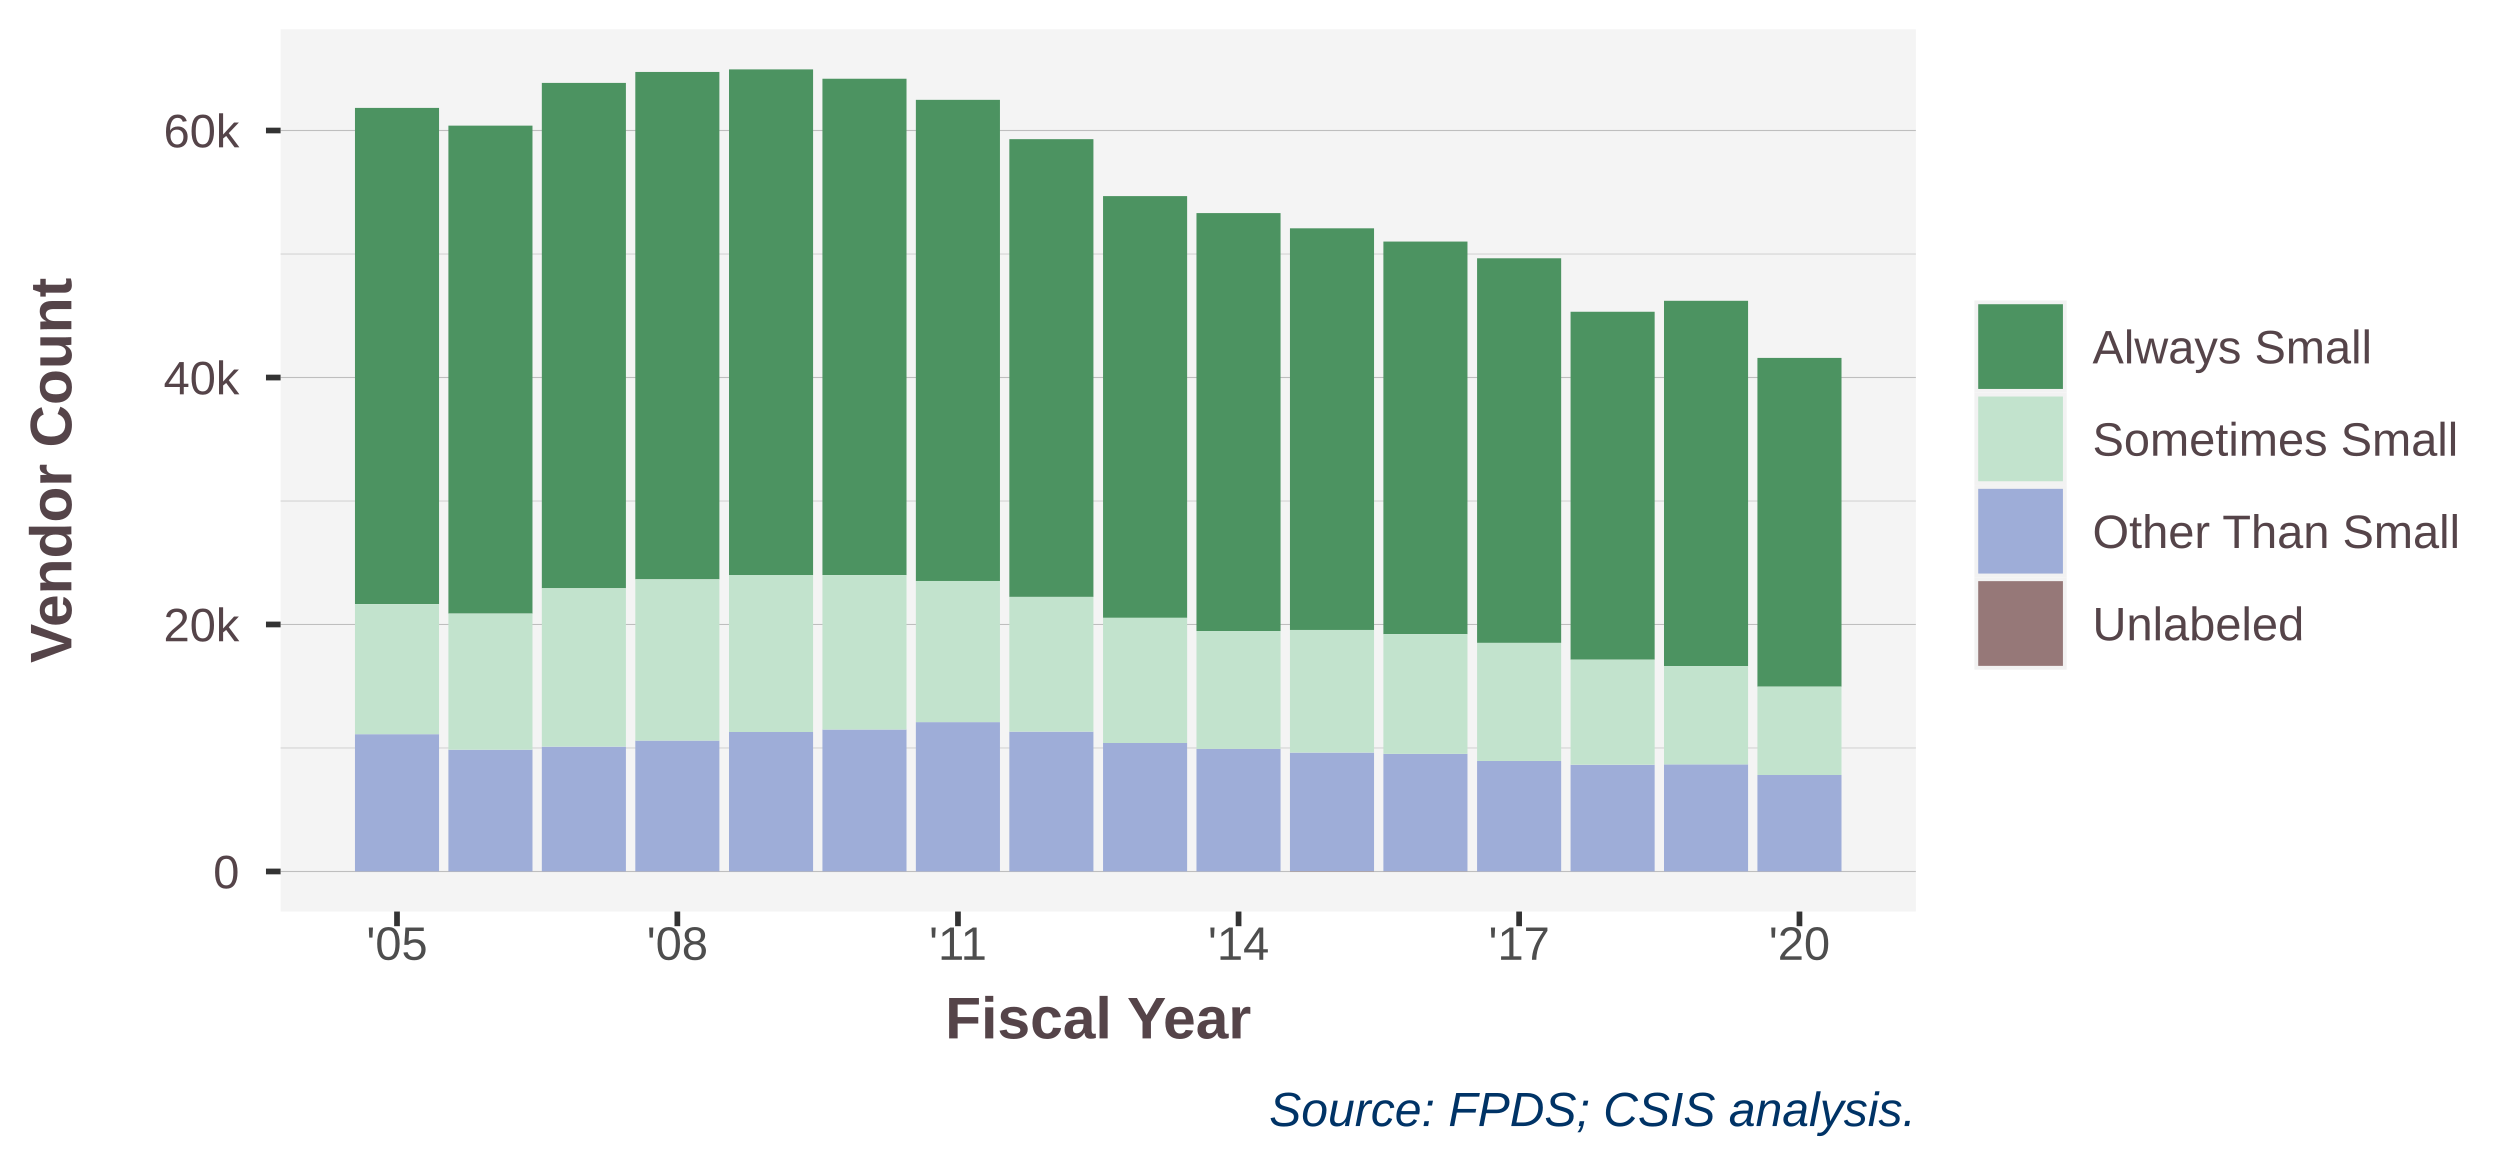
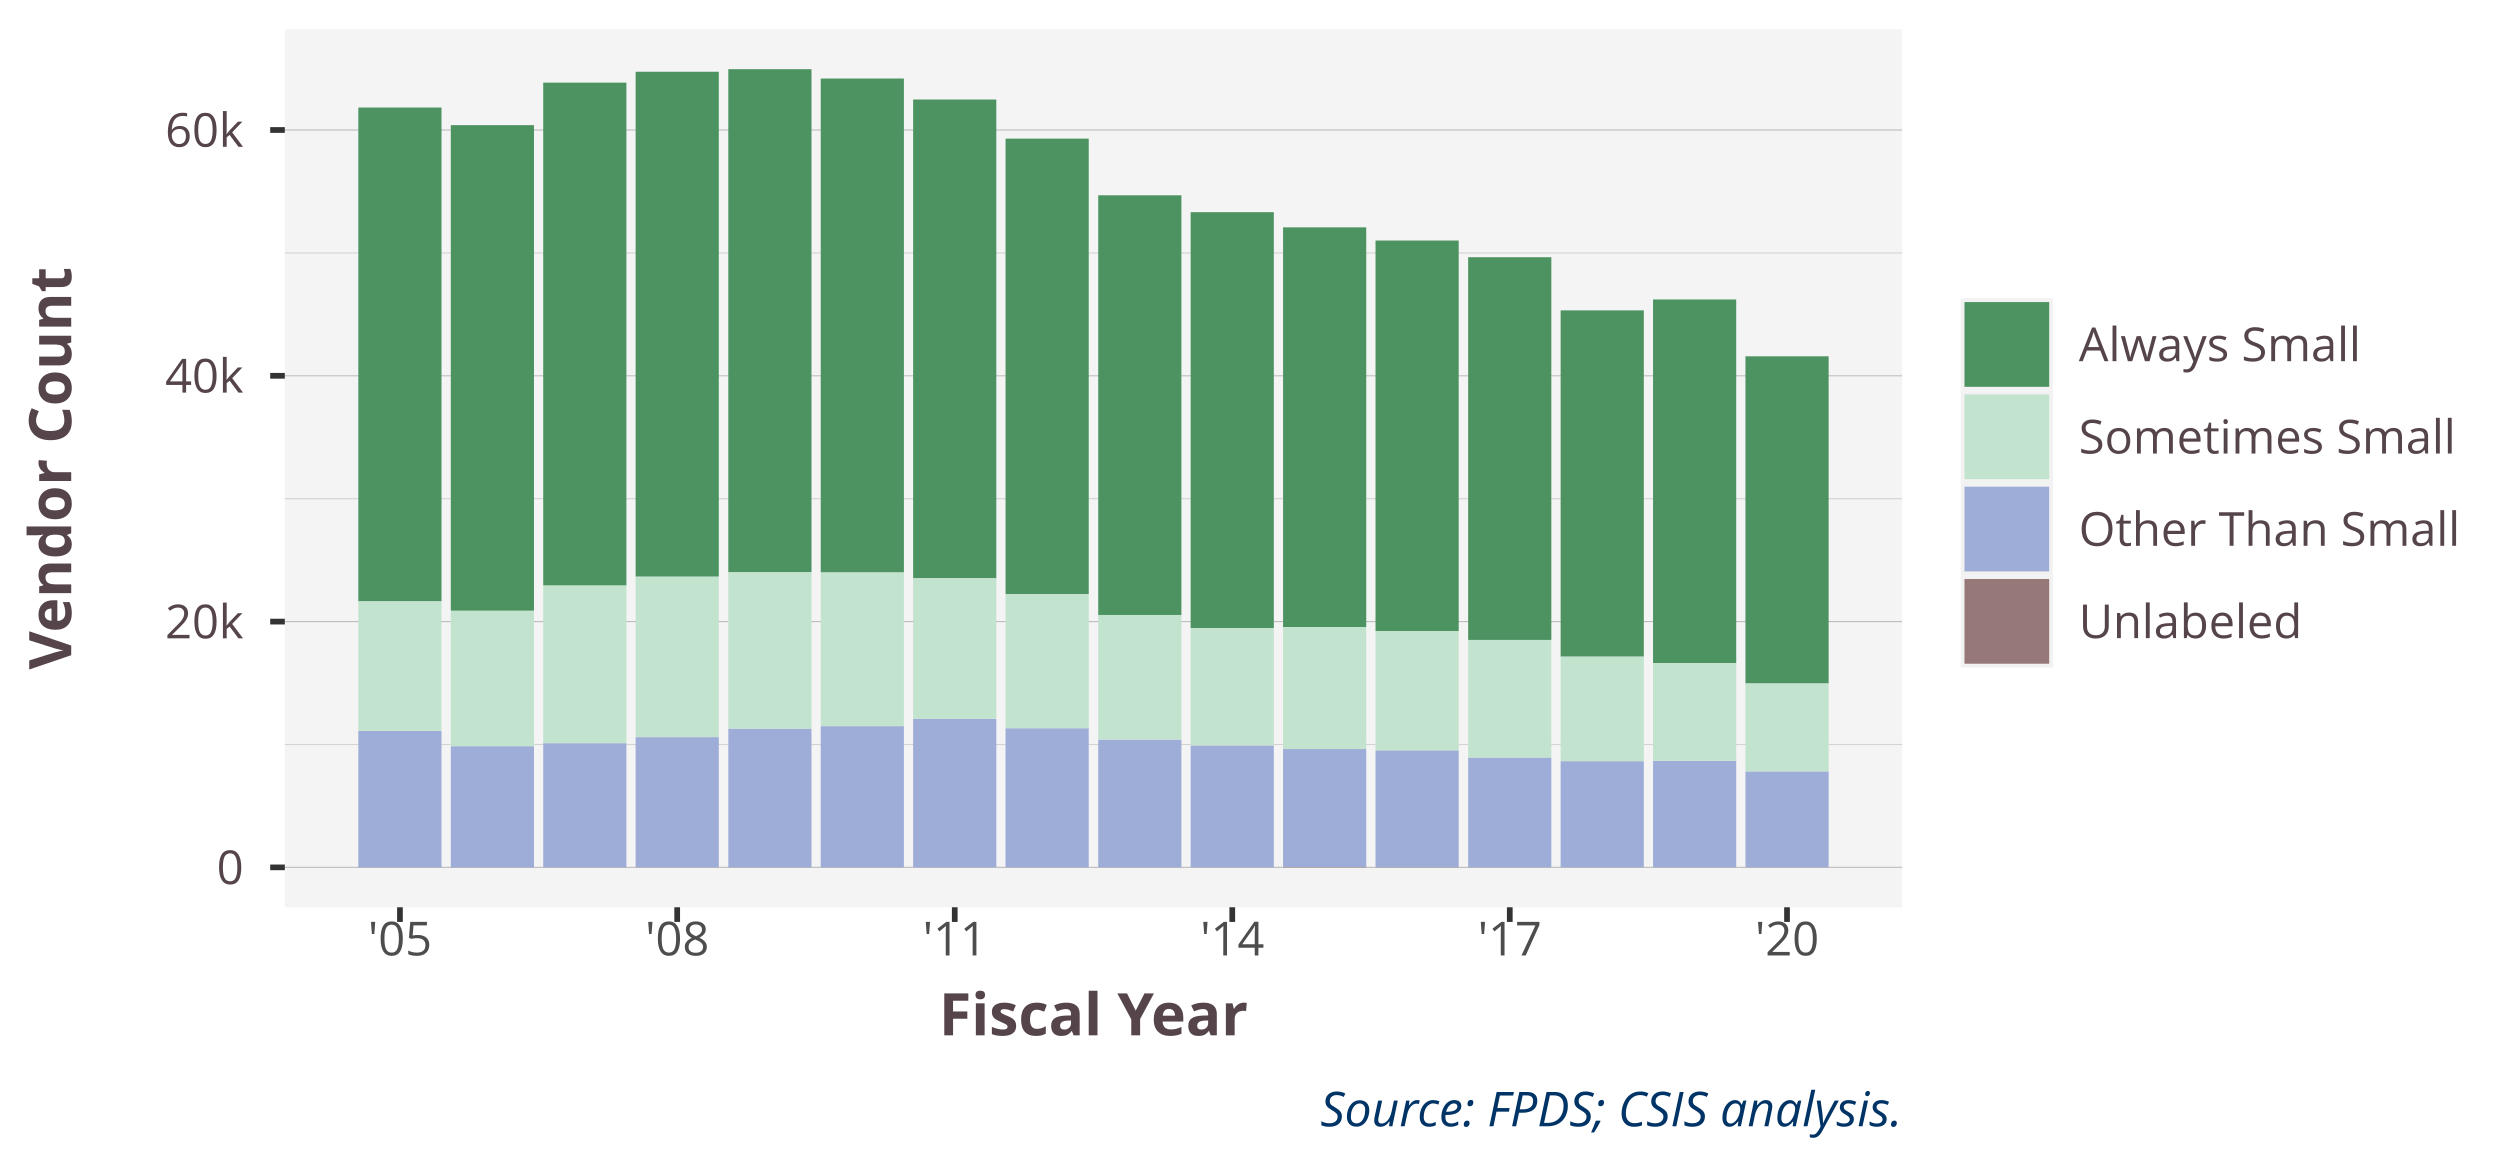
<svg xmlns="http://www.w3.org/2000/svg" class="svglite" width="468.00pt" height="216.00pt" viewBox="0 0 468.00 216.00">
  <defs>
    <style type="text/css">
    .svglite line, .svglite polyline, .svglite polygon, .svglite path, .svglite rect, .svglite circle {
      fill: none;
      stroke: #000000;
      stroke-linecap: round;
      stroke-linejoin: round;
      stroke-miterlimit: 10.00;
    }
    .svglite text {
      white-space: pre;
    }
  </style>
  </defs>
  <rect width="100%" height="100%" style="stroke: none; fill: #FFFFFF;" />
  <defs>
    <clipPath id="cpMC4wMHw0NjguMDB8MC4wMHwyMTYuMDA=">
      <rect x="0.00" y="0.00" width="468.00" height="216.00" />
    </clipPath>
  </defs>
  <g clip-path="url(#cpMC4wMHw0NjguMDB8MC4wMHwyMTYuMDA=)">
    <rect x="0.00" y="0.00" width="468.00" height="216.00" style="stroke-width: 1.07; stroke: #FFFFFF; fill: #FFFFFF;" />
  </g>
  <defs>
-     <clipPath id="cpNTIuNTN8MzU4LjY1fDUuNDh8MTcwLjY0">
-       <rect x="52.53" y="5.48" width="306.12" height="165.16" />
+     <clipPath id="cpNTMuMzJ8MzU2LjA4fDUuNDh8MTY5Ljg0">
+       <rect x="53.32" y="5.48" width="302.76" height="164.37" />
    </clipPath>
  </defs>
-   <g clip-path="url(#cpNTIuNTN8MzU4LjY1fDUuNDh8MTcwLjY0)">
-     <rect x="52.53" y="5.48" width="306.12" height="165.16" style="stroke-width: 1.07; stroke: none; fill: #F4F4F4;" />
-     <polyline points="52.53,140.02 358.65,140.02 " style="stroke-width: 0.21; stroke: #D3D3D3; stroke-linecap: butt;" />
-     <polyline points="52.53,93.79 358.65,93.79 " style="stroke-width: 0.21; stroke: #D3D3D3; stroke-linecap: butt;" />
-     <polyline points="52.53,47.55 358.65,47.55 " style="stroke-width: 0.21; stroke: #D3D3D3; stroke-linecap: butt;" />
-     <polyline points="52.53,163.14 358.65,163.14 " style="stroke-width: 0.21; stroke: #BEBEBE; stroke-linecap: butt;" />
-     <polyline points="52.53,116.90 358.65,116.90 " style="stroke-width: 0.21; stroke: #BEBEBE; stroke-linecap: butt;" />
-     <polyline points="52.53,70.67 358.65,70.67 " style="stroke-width: 0.21; stroke: #BEBEBE; stroke-linecap: butt;" />
-     <polyline points="52.53,24.43 358.65,24.43 " style="stroke-width: 0.21; stroke: #BEBEBE; stroke-linecap: butt;" />
-     <rect x="66.45" y="20.20" width="15.74" height="92.90" style="stroke-width: 1.07; stroke: none; stroke-linecap: square; stroke-linejoin: miter; fill: #4C9361;" />
-     <rect x="83.94" y="23.52" width="15.74" height="91.35" style="stroke-width: 1.07; stroke: none; stroke-linecap: square; stroke-linejoin: miter; fill: #4C9361;" />
-     <rect x="101.43" y="15.52" width="15.74" height="94.61" style="stroke-width: 1.07; stroke: none; stroke-linecap: square; stroke-linejoin: miter; fill: #4C9361;" />
-     <rect x="118.93" y="13.47" width="15.74" height="94.99" style="stroke-width: 1.07; stroke: none; stroke-linecap: square; stroke-linejoin: miter; fill: #4C9361;" />
-     <rect x="136.47" y="12.99" width="15.74" height="94.65" style="stroke-width: 1.07; stroke: none; stroke-linecap: square; stroke-linejoin: miter; fill: #4C9361;" />
-     <rect x="153.96" y="14.74" width="15.74" height="92.92" style="stroke-width: 1.07; stroke: none; stroke-linecap: square; stroke-linejoin: miter; fill: #4C9361;" />
-     <rect x="171.45" y="18.69" width="15.74" height="90.07" style="stroke-width: 1.07; stroke: none; stroke-linecap: square; stroke-linejoin: miter; fill: #4C9361;" />
-     <rect x="188.95" y="26.05" width="15.74" height="85.69" style="stroke-width: 1.07; stroke: none; stroke-linecap: square; stroke-linejoin: miter; fill: #4C9361;" />
-     <rect x="206.49" y="36.71" width="15.74" height="78.95" style="stroke-width: 1.07; stroke: none; stroke-linecap: square; stroke-linejoin: miter; fill: #4C9361;" />
-     <rect x="223.98" y="39.89" width="15.74" height="78.25" style="stroke-width: 1.07; stroke: none; stroke-linecap: square; stroke-linejoin: miter; fill: #4C9361;" />
-     <rect x="241.48" y="42.74" width="15.74" height="75.19" style="stroke-width: 1.07; stroke: none; stroke-linecap: square; stroke-linejoin: miter; fill: #4C9361;" />
-     <rect x="258.97" y="45.22" width="15.74" height="73.50" style="stroke-width: 1.07; stroke: none; stroke-linecap: square; stroke-linejoin: miter; fill: #4C9361;" />
-     <rect x="276.51" y="48.35" width="15.74" height="72.00" style="stroke-width: 1.07; stroke: none; stroke-linecap: square; stroke-linejoin: miter; fill: #4C9361;" />
-     <rect x="294.01" y="58.36" width="15.74" height="65.14" style="stroke-width: 1.07; stroke: none; stroke-linecap: square; stroke-linejoin: miter; fill: #4C9361;" />
-     <rect x="311.50" y="56.31" width="15.74" height="68.40" style="stroke-width: 1.07; stroke: none; stroke-linecap: square; stroke-linejoin: miter; fill: #4C9361;" />
-     <rect x="328.99" y="67.00" width="15.74" height="61.55" style="stroke-width: 1.07; stroke: none; stroke-linecap: square; stroke-linejoin: miter; fill: #4C9361;" />
-     <rect x="66.45" y="137.44" width="15.74" height="25.68" style="stroke-width: 1.07; stroke: none; stroke-linecap: square; stroke-linejoin: miter; fill: #9EADD8;" />
-     <rect x="83.94" y="140.34" width="15.74" height="22.79" style="stroke-width: 1.07; stroke: none; stroke-linecap: square; stroke-linejoin: miter; fill: #9EADD8;" />
-     <rect x="101.43" y="139.77" width="15.74" height="23.36" style="stroke-width: 1.07; stroke: none; stroke-linecap: square; stroke-linejoin: miter; fill: #9EADD8;" />
-     <rect x="118.93" y="138.63" width="15.74" height="24.49" style="stroke-width: 1.07; stroke: none; stroke-linecap: square; stroke-linejoin: miter; fill: #9EADD8;" />
-     <rect x="136.47" y="137.03" width="15.74" height="26.10" style="stroke-width: 1.07; stroke: none; stroke-linecap: square; stroke-linejoin: miter; fill: #9EADD8;" />
-     <rect x="153.96" y="136.56" width="15.74" height="26.56" style="stroke-width: 1.07; stroke: none; stroke-linecap: square; stroke-linejoin: miter; fill: #9EADD8;" />
-     <rect x="171.45" y="135.18" width="15.74" height="27.95" style="stroke-width: 1.07; stroke: none; stroke-linecap: square; stroke-linejoin: miter; fill: #9EADD8;" />
-     <rect x="188.95" y="136.96" width="15.74" height="26.17" style="stroke-width: 1.07; stroke: none; stroke-linecap: square; stroke-linejoin: miter; fill: #9EADD8;" />
-     <rect x="206.49" y="139.08" width="15.74" height="24.05" style="stroke-width: 1.07; stroke: none; stroke-linecap: square; stroke-linejoin: miter; fill: #9EADD8;" />
-     <rect x="223.98" y="140.19" width="15.74" height="22.94" style="stroke-width: 1.07; stroke: none; stroke-linecap: square; stroke-linejoin: miter; fill: #9EADD8;" />
-     <rect x="241.48" y="140.88" width="15.74" height="22.20" style="stroke-width: 1.07; stroke: none; stroke-linecap: square; stroke-linejoin: miter; fill: #9EADD8;" />
-     <rect x="258.97" y="141.12" width="15.74" height="21.98" style="stroke-width: 1.07; stroke: none; stroke-linecap: square; stroke-linejoin: miter; fill: #9EADD8;" />
-     <rect x="276.51" y="142.46" width="15.74" height="20.67" style="stroke-width: 1.07; stroke: none; stroke-linecap: square; stroke-linejoin: miter; fill: #9EADD8;" />
-     <rect x="294.01" y="143.16" width="15.74" height="19.97" style="stroke-width: 1.07; stroke: none; stroke-linecap: square; stroke-linejoin: miter; fill: #9EADD8;" />
-     <rect x="311.50" y="143.08" width="15.74" height="20.05" style="stroke-width: 1.07; stroke: none; stroke-linecap: square; stroke-linejoin: miter; fill: #9EADD8;" />
-     <rect x="328.99" y="145.08" width="15.74" height="18.05" style="stroke-width: 1.07; stroke: none; stroke-linecap: square; stroke-linejoin: miter; fill: #9EADD8;" />
-     <rect x="66.45" y="113.10" width="15.74" height="24.34" style="stroke-width: 1.07; stroke: none; stroke-linecap: square; stroke-linejoin: miter; fill: #C2E3CD;" />
-     <rect x="83.94" y="114.87" width="15.74" height="25.47" style="stroke-width: 1.07; stroke: none; stroke-linecap: square; stroke-linejoin: miter; fill: #C2E3CD;" />
-     <rect x="101.43" y="110.12" width="15.74" height="29.64" style="stroke-width: 1.07; stroke: none; stroke-linecap: square; stroke-linejoin: miter; fill: #C2E3CD;" />
-     <rect x="118.93" y="108.46" width="15.74" height="30.18" style="stroke-width: 1.07; stroke: none; stroke-linecap: square; stroke-linejoin: miter; fill: #C2E3CD;" />
-     <rect x="136.47" y="107.64" width="15.74" height="29.39" style="stroke-width: 1.07; stroke: none; stroke-linecap: square; stroke-linejoin: miter; fill: #C2E3CD;" />
-     <rect x="153.96" y="107.66" width="15.74" height="28.90" style="stroke-width: 1.07; stroke: none; stroke-linecap: square; stroke-linejoin: miter; fill: #C2E3CD;" />
-     <rect x="171.45" y="108.76" width="15.74" height="26.42" style="stroke-width: 1.07; stroke: none; stroke-linecap: square; stroke-linejoin: miter; fill: #C2E3CD;" />
-     <rect x="188.95" y="111.74" width="15.74" height="25.22" style="stroke-width: 1.07; stroke: none; stroke-linecap: square; stroke-linejoin: miter; fill: #C2E3CD;" />
-     <rect x="206.49" y="115.66" width="15.74" height="23.43" style="stroke-width: 1.07; stroke: none; stroke-linecap: square; stroke-linejoin: miter; fill: #C2E3CD;" />
-     <rect x="223.98" y="118.13" width="15.74" height="22.06" style="stroke-width: 1.07; stroke: none; stroke-linecap: square; stroke-linejoin: miter; fill: #C2E3CD;" />
-     <rect x="241.48" y="117.93" width="15.74" height="22.94" style="stroke-width: 1.07; stroke: none; stroke-linecap: square; stroke-linejoin: miter; fill: #C2E3CD;" />
-     <rect x="258.97" y="118.72" width="15.74" height="22.40" style="stroke-width: 1.07; stroke: none; stroke-linecap: square; stroke-linejoin: miter; fill: #C2E3CD;" />
-     <rect x="276.51" y="120.35" width="15.74" height="22.10" style="stroke-width: 1.07; stroke: none; stroke-linecap: square; stroke-linejoin: miter; fill: #C2E3CD;" />
-     <rect x="294.01" y="123.50" width="15.74" height="19.65" style="stroke-width: 1.07; stroke: none; stroke-linecap: square; stroke-linejoin: miter; fill: #C2E3CD;" />
-     <rect x="311.50" y="124.71" width="15.74" height="18.38" style="stroke-width: 1.07; stroke: none; stroke-linecap: square; stroke-linejoin: miter; fill: #C2E3CD;" />
-     <rect x="328.99" y="128.55" width="15.74" height="16.53" style="stroke-width: 1.07; stroke: none; stroke-linecap: square; stroke-linejoin: miter; fill: #C2E3CD;" />
-     <rect x="66.45" y="163.13" width="15.74" height="0.012" style="stroke-width: 1.07; stroke: none; stroke-linecap: square; stroke-linejoin: miter; fill: #967878;" />
-     <rect x="83.94" y="163.13" width="15.74" height="0.012" style="stroke-width: 1.07; stroke: none; stroke-linecap: square; stroke-linejoin: miter; fill: #967878;" />
-     <rect x="101.43" y="163.12" width="15.74" height="0.014" style="stroke-width: 1.07; stroke: none; stroke-linecap: square; stroke-linejoin: miter; fill: #967878;" />
-     <rect x="118.93" y="163.12" width="15.74" height="0.014" style="stroke-width: 1.07; stroke: none; stroke-linecap: square; stroke-linejoin: miter; fill: #967878;" />
-     <rect x="136.47" y="163.13" width="15.74" height="0.012" style="stroke-width: 1.07; stroke: none; stroke-linecap: square; stroke-linejoin: miter; fill: #967878;" />
-     <rect x="153.96" y="163.12" width="15.74" height="0.014" style="stroke-width: 1.07; stroke: none; stroke-linecap: square; stroke-linejoin: miter; fill: #967878;" />
-     <rect x="171.45" y="163.13" width="15.74" height="0.002" style="stroke-width: 1.07; stroke: none; stroke-linecap: square; stroke-linejoin: miter; fill: #967878;" />
-     <rect x="188.95" y="163.13" width="15.74" height="0.005" style="stroke-width: 1.07; stroke: none; stroke-linecap: square; stroke-linejoin: miter; fill: #967878;" />
-     <rect x="206.49" y="163.13" width="15.74" height="0.002" style="stroke-width: 1.07; stroke: none; stroke-linecap: square; stroke-linejoin: miter; fill: #967878;" />
-     <rect x="223.98" y="163.13" width="15.74" height="0.005" style="stroke-width: 1.07; stroke: none; stroke-linecap: square; stroke-linejoin: miter; fill: #967878;" />
-     <rect x="241.48" y="163.07" width="15.74" height="0.062" style="stroke-width: 1.07; stroke: none; stroke-linecap: square; stroke-linejoin: miter; fill: #967878;" />
-     <rect x="258.97" y="163.10" width="15.74" height="0.037" style="stroke-width: 1.07; stroke: none; stroke-linecap: square; stroke-linejoin: miter; fill: #967878;" />
-     <rect x="276.51" y="163.13" width="15.74" height="0.009" style="stroke-width: 1.07; stroke: none; stroke-linecap: square; stroke-linejoin: miter; fill: #967878;" />
-     <rect x="294.01" y="163.13" width="15.74" height="0.007" style="stroke-width: 1.07; stroke: none; stroke-linecap: square; stroke-linejoin: miter; fill: #967878;" />
-     <rect x="311.50" y="163.13" width="15.74" height="0.005" style="stroke-width: 1.07; stroke: none; stroke-linecap: square; stroke-linejoin: miter; fill: #967878;" />
-     <rect x="328.99" y="163.12" width="15.74" height="0.014" style="stroke-width: 1.07; stroke: none; stroke-linecap: square; stroke-linejoin: miter; fill: #967878;" />
+   <g clip-path="url(#cpNTMuMzJ8MzU2LjA4fDUuNDh8MTY5Ljg0)">
+     <rect x="53.32" y="5.48" width="302.76" height="164.37" style="stroke-width: 1.07; stroke: none; fill: #F4F4F4;" />
+     <polyline points="53.32,139.37 356.08,139.37 " style="stroke-width: 0.21; stroke: #D3D3D3; stroke-linecap: butt;" />
+     <polyline points="53.32,93.36 356.08,93.36 " style="stroke-width: 0.21; stroke: #D3D3D3; stroke-linecap: butt;" />
+     <polyline points="53.32,47.35 356.08,47.35 " style="stroke-width: 0.21; stroke: #D3D3D3; stroke-linecap: butt;" />
+     <polyline points="53.32,162.37 356.08,162.37 " style="stroke-width: 0.21; stroke: #BEBEBE; stroke-linecap: butt;" />
+     <polyline points="53.32,116.36 356.08,116.36 " style="stroke-width: 0.21; stroke: #BEBEBE; stroke-linecap: butt;" />
+     <polyline points="53.32,70.35 356.08,70.35 " style="stroke-width: 0.21; stroke: #BEBEBE; stroke-linecap: butt;" />
+     <polyline points="53.32,24.34 356.08,24.34 " style="stroke-width: 0.21; stroke: #BEBEBE; stroke-linecap: butt;" />
+     <rect x="67.08" y="20.13" width="15.57" height="92.45" style="stroke-width: 1.07; stroke: none; stroke-linecap: square; stroke-linejoin: miter; fill: #4C9361;" />
+     <rect x="84.39" y="23.43" width="15.57" height="90.91" style="stroke-width: 1.07; stroke: none; stroke-linecap: square; stroke-linejoin: miter; fill: #4C9361;" />
+     <rect x="101.69" y="15.47" width="15.57" height="94.15" style="stroke-width: 1.07; stroke: none; stroke-linecap: square; stroke-linejoin: miter; fill: #4C9361;" />
+     <rect x="118.99" y="13.43" width="15.57" height="94.53" style="stroke-width: 1.07; stroke: none; stroke-linecap: square; stroke-linejoin: miter; fill: #4C9361;" />
+     <rect x="136.34" y="12.95" width="15.57" height="94.19" style="stroke-width: 1.07; stroke: none; stroke-linecap: square; stroke-linejoin: miter; fill: #4C9361;" />
+     <rect x="153.64" y="14.70" width="15.57" height="92.47" style="stroke-width: 1.07; stroke: none; stroke-linecap: square; stroke-linejoin: miter; fill: #4C9361;" />
+     <rect x="170.94" y="18.63" width="15.57" height="89.63" style="stroke-width: 1.07; stroke: none; stroke-linecap: square; stroke-linejoin: miter; fill: #4C9361;" />
+     <rect x="188.24" y="25.95" width="15.57" height="85.27" style="stroke-width: 1.07; stroke: none; stroke-linecap: square; stroke-linejoin: miter; fill: #4C9361;" />
+     <rect x="205.59" y="36.56" width="15.57" height="78.57" style="stroke-width: 1.07; stroke: none; stroke-linecap: square; stroke-linejoin: miter; fill: #4C9361;" />
+     <rect x="222.89" y="39.72" width="15.57" height="77.87" style="stroke-width: 1.07; stroke: none; stroke-linecap: square; stroke-linejoin: miter; fill: #4C9361;" />
+     <rect x="240.19" y="42.56" width="15.57" height="74.83" style="stroke-width: 1.07; stroke: none; stroke-linecap: square; stroke-linejoin: miter; fill: #4C9361;" />
+     <rect x="257.50" y="45.03" width="15.57" height="73.14" style="stroke-width: 1.07; stroke: none; stroke-linecap: square; stroke-linejoin: miter; fill: #4C9361;" />
+     <rect x="274.84" y="48.15" width="15.57" height="71.65" style="stroke-width: 1.07; stroke: none; stroke-linecap: square; stroke-linejoin: miter; fill: #4C9361;" />
+     <rect x="292.15" y="58.10" width="15.57" height="64.83" style="stroke-width: 1.07; stroke: none; stroke-linecap: square; stroke-linejoin: miter; fill: #4C9361;" />
+     <rect x="309.45" y="56.06" width="15.57" height="68.07" style="stroke-width: 1.07; stroke: none; stroke-linecap: square; stroke-linejoin: miter; fill: #4C9361;" />
+     <rect x="326.75" y="66.70" width="15.57" height="61.25" style="stroke-width: 1.07; stroke: none; stroke-linecap: square; stroke-linejoin: miter; fill: #4C9361;" />
+     <rect x="67.08" y="136.81" width="15.57" height="25.56" style="stroke-width: 1.07; stroke: none; stroke-linecap: square; stroke-linejoin: miter; fill: #9EADD8;" />
+     <rect x="84.39" y="139.69" width="15.57" height="22.68" style="stroke-width: 1.07; stroke: none; stroke-linecap: square; stroke-linejoin: miter; fill: #9EADD8;" />
+     <rect x="101.69" y="139.12" width="15.57" height="23.24" style="stroke-width: 1.07; stroke: none; stroke-linecap: square; stroke-linejoin: miter; fill: #9EADD8;" />
+     <rect x="118.99" y="137.99" width="15.57" height="24.37" style="stroke-width: 1.07; stroke: none; stroke-linecap: square; stroke-linejoin: miter; fill: #9EADD8;" />
+     <rect x="136.34" y="136.39" width="15.57" height="25.97" style="stroke-width: 1.07; stroke: none; stroke-linecap: square; stroke-linejoin: miter; fill: #9EADD8;" />
+     <rect x="153.64" y="135.93" width="15.57" height="26.43" style="stroke-width: 1.07; stroke: none; stroke-linecap: square; stroke-linejoin: miter; fill: #9EADD8;" />
+     <rect x="170.94" y="134.55" width="15.57" height="27.82" style="stroke-width: 1.07; stroke: none; stroke-linecap: square; stroke-linejoin: miter; fill: #9EADD8;" />
+     <rect x="188.24" y="136.32" width="15.57" height="26.04" style="stroke-width: 1.07; stroke: none; stroke-linecap: square; stroke-linejoin: miter; fill: #9EADD8;" />
+     <rect x="205.59" y="138.44" width="15.57" height="23.93" style="stroke-width: 1.07; stroke: none; stroke-linecap: square; stroke-linejoin: miter; fill: #9EADD8;" />
+     <rect x="222.89" y="139.54" width="15.57" height="22.83" style="stroke-width: 1.07; stroke: none; stroke-linecap: square; stroke-linejoin: miter; fill: #9EADD8;" />
+     <rect x="240.19" y="140.22" width="15.57" height="22.09" style="stroke-width: 1.07; stroke: none; stroke-linecap: square; stroke-linejoin: miter; fill: #9EADD8;" />
+     <rect x="257.50" y="140.46" width="15.57" height="21.88" style="stroke-width: 1.07; stroke: none; stroke-linecap: square; stroke-linejoin: miter; fill: #9EADD8;" />
+     <rect x="274.84" y="141.80" width="15.57" height="20.57" style="stroke-width: 1.07; stroke: none; stroke-linecap: square; stroke-linejoin: miter; fill: #9EADD8;" />
+     <rect x="292.15" y="142.49" width="15.57" height="19.88" style="stroke-width: 1.07; stroke: none; stroke-linecap: square; stroke-linejoin: miter; fill: #9EADD8;" />
+     <rect x="309.45" y="142.42" width="15.57" height="19.95" style="stroke-width: 1.07; stroke: none; stroke-linecap: square; stroke-linejoin: miter; fill: #9EADD8;" />
+     <rect x="326.75" y="144.40" width="15.57" height="17.96" style="stroke-width: 1.07; stroke: none; stroke-linecap: square; stroke-linejoin: miter; fill: #9EADD8;" />
+     <rect x="67.08" y="112.58" width="15.57" height="24.22" style="stroke-width: 1.07; stroke: none; stroke-linecap: square; stroke-linejoin: miter; fill: #C2E3CD;" />
+     <rect x="84.39" y="114.34" width="15.57" height="25.34" style="stroke-width: 1.07; stroke: none; stroke-linecap: square; stroke-linejoin: miter; fill: #C2E3CD;" />
+     <rect x="101.69" y="109.62" width="15.57" height="29.50" style="stroke-width: 1.07; stroke: none; stroke-linecap: square; stroke-linejoin: miter; fill: #C2E3CD;" />
+     <rect x="118.99" y="107.96" width="15.57" height="30.03" style="stroke-width: 1.07; stroke: none; stroke-linecap: square; stroke-linejoin: miter; fill: #C2E3CD;" />
+     <rect x="136.34" y="107.14" width="15.57" height="29.25" style="stroke-width: 1.07; stroke: none; stroke-linecap: square; stroke-linejoin: miter; fill: #C2E3CD;" />
+     <rect x="153.64" y="107.17" width="15.57" height="28.76" style="stroke-width: 1.07; stroke: none; stroke-linecap: square; stroke-linejoin: miter; fill: #C2E3CD;" />
+     <rect x="170.94" y="108.26" width="15.57" height="26.29" style="stroke-width: 1.07; stroke: none; stroke-linecap: square; stroke-linejoin: miter; fill: #C2E3CD;" />
+     <rect x="188.24" y="111.22" width="15.57" height="25.10" style="stroke-width: 1.07; stroke: none; stroke-linecap: square; stroke-linejoin: miter; fill: #C2E3CD;" />
+     <rect x="205.59" y="115.12" width="15.57" height="23.31" style="stroke-width: 1.07; stroke: none; stroke-linecap: square; stroke-linejoin: miter; fill: #C2E3CD;" />
+     <rect x="222.89" y="117.59" width="15.57" height="21.95" style="stroke-width: 1.07; stroke: none; stroke-linecap: square; stroke-linejoin: miter; fill: #C2E3CD;" />
+     <rect x="240.19" y="117.39" width="15.57" height="22.83" style="stroke-width: 1.07; stroke: none; stroke-linecap: square; stroke-linejoin: miter; fill: #C2E3CD;" />
+     <rect x="257.50" y="118.17" width="15.57" height="22.29" style="stroke-width: 1.07; stroke: none; stroke-linecap: square; stroke-linejoin: miter; fill: #C2E3CD;" />
+     <rect x="274.84" y="119.80" width="15.57" height="22.00" style="stroke-width: 1.07; stroke: none; stroke-linecap: square; stroke-linejoin: miter; fill: #C2E3CD;" />
+     <rect x="292.15" y="122.93" width="15.57" height="19.56" style="stroke-width: 1.07; stroke: none; stroke-linecap: square; stroke-linejoin: miter; fill: #C2E3CD;" />
+     <rect x="309.45" y="124.13" width="15.57" height="18.29" style="stroke-width: 1.07; stroke: none; stroke-linecap: square; stroke-linejoin: miter; fill: #C2E3CD;" />
+     <rect x="326.75" y="127.96" width="15.57" height="16.45" style="stroke-width: 1.07; stroke: none; stroke-linecap: square; stroke-linejoin: miter; fill: #C2E3CD;" />
+     <rect x="67.08" y="162.36" width="15.57" height="0.012" style="stroke-width: 1.07; stroke: none; stroke-linecap: square; stroke-linejoin: miter; fill: #967878;" />
+     <rect x="84.39" y="162.36" width="15.57" height="0.012" style="stroke-width: 1.07; stroke: none; stroke-linecap: square; stroke-linejoin: miter; fill: #967878;" />
+     <rect x="101.69" y="162.36" width="15.57" height="0.014" style="stroke-width: 1.07; stroke: none; stroke-linecap: square; stroke-linejoin: miter; fill: #967878;" />
+     <rect x="118.99" y="162.36" width="15.57" height="0.014" style="stroke-width: 1.07; stroke: none; stroke-linecap: square; stroke-linejoin: miter; fill: #967878;" />
+     <rect x="136.34" y="162.36" width="15.57" height="0.012" style="stroke-width: 1.07; stroke: none; stroke-linecap: square; stroke-linejoin: miter; fill: #967878;" />
+     <rect x="153.64" y="162.36" width="15.57" height="0.014" style="stroke-width: 1.07; stroke: none; stroke-linecap: square; stroke-linejoin: miter; fill: #967878;" />
+     <rect x="170.94" y="162.37" width="15.57" height="0.002" style="stroke-width: 1.07; stroke: none; stroke-linecap: square; stroke-linejoin: miter; fill: #967878;" />
+     <rect x="188.24" y="162.37" width="15.57" height="0.005" style="stroke-width: 1.07; stroke: none; stroke-linecap: square; stroke-linejoin: miter; fill: #967878;" />
+     <rect x="205.59" y="162.37" width="15.57" height="0.002" style="stroke-width: 1.07; stroke: none; stroke-linecap: square; stroke-linejoin: miter; fill: #967878;" />
+     <rect x="222.89" y="162.37" width="15.57" height="0.005" style="stroke-width: 1.07; stroke: none; stroke-linecap: square; stroke-linejoin: miter; fill: #967878;" />
+     <rect x="240.19" y="162.31" width="15.57" height="0.062" style="stroke-width: 1.07; stroke: none; stroke-linecap: square; stroke-linejoin: miter; fill: #967878;" />
+     <rect x="257.50" y="162.34" width="15.57" height="0.037" style="stroke-width: 1.07; stroke: none; stroke-linecap: square; stroke-linejoin: miter; fill: #967878;" />
+     <rect x="274.84" y="162.36" width="15.57" height="0.009" style="stroke-width: 1.07; stroke: none; stroke-linecap: square; stroke-linejoin: miter; fill: #967878;" />
+     <rect x="292.15" y="162.37" width="15.57" height="0.007" style="stroke-width: 1.07; stroke: none; stroke-linecap: square; stroke-linejoin: miter; fill: #967878;" />
+     <rect x="309.45" y="162.37" width="15.57" height="0.005" style="stroke-width: 1.07; stroke: none; stroke-linecap: square; stroke-linejoin: miter; fill: #967878;" />
+     <rect x="326.75" y="162.36" width="15.57" height="0.014" style="stroke-width: 1.07; stroke: none; stroke-linecap: square; stroke-linejoin: miter; fill: #967878;" />
  </g>
  <g clip-path="url(#cpMC4wMHw0NjguMDB8MC4wMHwyMTYuMDA=)">
-     <text x="44.81" y="166.29" text-anchor="end" style="font-size: 8.80px;fill: #554449; font-family: &quot;Arial&quot;;" textLength="4.90px" lengthAdjust="spacingAndGlyphs">0</text>
-     <text x="44.81" y="120.05" text-anchor="end" style="font-size: 8.80px;fill: #554449; font-family: &quot;Arial&quot;;" textLength="14.19px" lengthAdjust="spacingAndGlyphs">20k</text>
-     <text x="44.81" y="73.82" text-anchor="end" style="font-size: 8.80px;fill: #554449; font-family: &quot;Arial&quot;;" textLength="14.19px" lengthAdjust="spacingAndGlyphs">40k</text>
-     <text x="44.81" y="27.58" text-anchor="end" style="font-size: 8.80px;fill: #554449; font-family: &quot;Arial&quot;;" textLength="14.19px" lengthAdjust="spacingAndGlyphs">60k</text>
-     <polyline points="49.79,163.14 52.53,163.14 " style="stroke-width: 1.07; stroke: #333333; stroke-linecap: butt;" />
-     <polyline points="49.79,116.90 52.53,116.90 " style="stroke-width: 1.07; stroke: #333333; stroke-linecap: butt;" />
-     <polyline points="49.79,70.67 52.53,70.67 " style="stroke-width: 1.07; stroke: #333333; stroke-linecap: butt;" />
-     <polyline points="49.79,24.43 52.53,24.43 " style="stroke-width: 1.07; stroke: #333333; stroke-linecap: butt;" />
-     <polyline points="74.32,173.38 74.32,170.64 " style="stroke-width: 1.07; stroke: #333333; stroke-linecap: butt;" />
-     <polyline points="126.80,173.38 126.80,170.64 " style="stroke-width: 1.07; stroke: #333333; stroke-linecap: butt;" />
-     <polyline points="179.33,173.38 179.33,170.64 " style="stroke-width: 1.07; stroke: #333333; stroke-linecap: butt;" />
-     <polyline points="231.86,173.38 231.86,170.64 " style="stroke-width: 1.07; stroke: #333333; stroke-linecap: butt;" />
-     <polyline points="284.38,173.38 284.38,170.64 " style="stroke-width: 1.07; stroke: #333333; stroke-linecap: butt;" />
-     <polyline points="336.86,173.38 336.86,170.64 " style="stroke-width: 1.07; stroke: #333333; stroke-linecap: butt;" />
-     <text x="74.32" y="179.68" text-anchor="middle" style="font-size: 8.80px;fill: #4D4D4D; font-family: &quot;Arial&quot;;" textLength="11.47px" lengthAdjust="spacingAndGlyphs">'05</text>
-     <text x="126.80" y="179.68" text-anchor="middle" style="font-size: 8.80px;fill: #4D4D4D; font-family: &quot;Arial&quot;;" textLength="11.47px" lengthAdjust="spacingAndGlyphs">'08</text>
-     <text x="179.33" y="179.68" text-anchor="middle" style="font-size: 8.80px;fill: #4D4D4D; font-family: &quot;Arial&quot;;" textLength="10.81px" lengthAdjust="spacingAndGlyphs">'11</text>
-     <text x="231.86" y="179.68" text-anchor="middle" style="font-size: 8.80px;fill: #4D4D4D; font-family: &quot;Arial&quot;;" textLength="11.47px" lengthAdjust="spacingAndGlyphs">'14</text>
-     <text x="284.38" y="179.68" text-anchor="middle" style="font-size: 8.80px;fill: #4D4D4D; font-family: &quot;Arial&quot;;" textLength="11.47px" lengthAdjust="spacingAndGlyphs">'17</text>
-     <text x="336.86" y="179.68" text-anchor="middle" style="font-size: 8.80px;fill: #4D4D4D; font-family: &quot;Arial&quot;;" textLength="11.47px" lengthAdjust="spacingAndGlyphs">'20</text>
-     <text x="205.59" y="194.39" text-anchor="middle" style="font-size: 11.00px; font-weight: bold;fill: #554449; font-family: &quot;Arial&quot;;" textLength="57.31px" lengthAdjust="spacingAndGlyphs">Fiscal Year</text>
-     <text transform="translate(13.36,88.06) rotate(-90)" text-anchor="middle" style="font-size: 11.00px; font-weight: bold;fill: #554449; font-family: &quot;Arial&quot;;" textLength="72.11px" lengthAdjust="spacingAndGlyphs">Vendor Count</text>
-     <rect x="369.61" y="50.76" width="92.91" height="74.60" style="stroke-width: 1.07; stroke: none; fill: #FFFFFF;" />
-     <rect x="369.61" y="56.24" width="17.28" height="17.28" style="stroke-width: 1.07; stroke: none; fill: #F2F2F2;" />
-     <rect x="370.32" y="56.95" width="15.86" height="15.86" style="stroke-width: 1.07; stroke: none; stroke-linecap: square; stroke-linejoin: miter; fill: #4C9361;" />
-     <rect x="369.61" y="73.52" width="17.28" height="17.28" style="stroke-width: 1.07; stroke: none; fill: #F2F2F2;" />
-     <rect x="370.32" y="74.23" width="15.86" height="15.86" style="stroke-width: 1.07; stroke: none; stroke-linecap: square; stroke-linejoin: miter; fill: #C2E3CD;" />
-     <rect x="369.61" y="90.80" width="17.28" height="17.28" style="stroke-width: 1.07; stroke: none; fill: #F2F2F2;" />
-     <rect x="370.32" y="91.51" width="15.86" height="15.86" style="stroke-width: 1.07; stroke: none; stroke-linecap: square; stroke-linejoin: miter; fill: #9EADD8;" />
-     <rect x="369.61" y="108.08" width="17.28" height="17.28" style="stroke-width: 1.07; stroke: none; fill: #F2F2F2;" />
-     <rect x="370.32" y="108.79" width="15.86" height="15.86" style="stroke-width: 1.07; stroke: none; stroke-linecap: square; stroke-linejoin: miter; fill: #967878;" />
-     <text x="391.72" y="68.03" style="font-size: 8.80px;fill: #554449; font-family: &quot;Arial&quot;;" textLength="52.31px" lengthAdjust="spacingAndGlyphs">Always Small</text>
-     <text x="391.72" y="85.31" style="font-size: 8.80px;fill: #554449; font-family: &quot;Arial&quot;;" textLength="68.46px" lengthAdjust="spacingAndGlyphs">Sometimes Small</text>
-     <text x="391.72" y="102.59" style="font-size: 8.80px;fill: #554449; font-family: &quot;Arial&quot;;" textLength="68.81px" lengthAdjust="spacingAndGlyphs">Other Than Small</text>
-     <text x="391.72" y="119.87" style="font-size: 8.80px;fill: #554449; font-family: &quot;Arial&quot;;" textLength="39.63px" lengthAdjust="spacingAndGlyphs">Unlabeled</text>
-     <text x="358.65" y="210.80" text-anchor="end" style="font-size: 9.00px; font-style: italic;fill: #003366; font-family: &quot;Arial&quot;;" textLength="121.04px" lengthAdjust="spacingAndGlyphs">Source: FPDS; CSIS analysis.</text>
+     <text x="45.60" y="165.51" text-anchor="end" style="font-size: 8.80px;fill: #554449; font-family: &quot;Open Sans&quot;;" textLength="5.03px" lengthAdjust="spacingAndGlyphs">0</text>
+     <text x="45.60" y="119.50" text-anchor="end" style="font-size: 8.80px;fill: #554449; font-family: &quot;Open Sans&quot;;" textLength="14.68px" lengthAdjust="spacingAndGlyphs">20k</text>
+     <text x="45.60" y="73.49" text-anchor="end" style="font-size: 8.80px;fill: #554449; font-family: &quot;Open Sans&quot;;" textLength="14.68px" lengthAdjust="spacingAndGlyphs">40k</text>
+     <text x="45.60" y="27.48" text-anchor="end" style="font-size: 8.80px;fill: #554449; font-family: &quot;Open Sans&quot;;" textLength="14.68px" lengthAdjust="spacingAndGlyphs">60k</text>
+     <polyline points="50.58,162.37 53.32,162.37 " style="stroke-width: 1.07; stroke: #333333; stroke-linecap: butt;" />
+     <polyline points="50.58,116.36 53.32,116.36 " style="stroke-width: 1.07; stroke: #333333; stroke-linecap: butt;" />
+     <polyline points="50.58,70.35 53.32,70.35 " style="stroke-width: 1.07; stroke: #333333; stroke-linecap: butt;" />
+     <polyline points="50.58,24.34 53.32,24.34 " style="stroke-width: 1.07; stroke: #333333; stroke-linecap: butt;" />
+     <polyline points="74.87,172.58 74.87,169.84 " style="stroke-width: 1.07; stroke: #333333; stroke-linecap: butt;" />
+     <polyline points="126.77,172.58 126.77,169.84 " style="stroke-width: 1.07; stroke: #333333; stroke-linecap: butt;" />
+     <polyline points="178.73,172.58 178.73,169.84 " style="stroke-width: 1.07; stroke: #333333; stroke-linecap: butt;" />
+     <polyline points="230.68,172.58 230.68,169.84 " style="stroke-width: 1.07; stroke: #333333; stroke-linecap: butt;" />
+     <polyline points="282.63,172.58 282.63,169.84 " style="stroke-width: 1.07; stroke: #333333; stroke-linecap: butt;" />
+     <polyline points="334.53,172.58 334.53,169.84 " style="stroke-width: 1.07; stroke: #333333; stroke-linecap: butt;" />
+     <text x="74.87" y="178.86" text-anchor="middle" style="font-size: 8.80px;fill: #4D4D4D; font-family: &quot;Open Sans&quot;;" textLength="12.01px" lengthAdjust="spacingAndGlyphs">'05</text>
+     <text x="126.77" y="178.86" text-anchor="middle" style="font-size: 8.80px;fill: #4D4D4D; font-family: &quot;Open Sans&quot;;" textLength="12.01px" lengthAdjust="spacingAndGlyphs">'08</text>
+     <text x="178.73" y="178.86" text-anchor="middle" style="font-size: 8.80px;fill: #4D4D4D; font-family: &quot;Open Sans&quot;;" textLength="12.01px" lengthAdjust="spacingAndGlyphs">'11</text>
+     <text x="230.68" y="178.86" text-anchor="middle" style="font-size: 8.80px;fill: #4D4D4D; font-family: &quot;Open Sans&quot;;" textLength="12.01px" lengthAdjust="spacingAndGlyphs">'14</text>
+     <text x="282.63" y="178.86" text-anchor="middle" style="font-size: 8.80px;fill: #4D4D4D; font-family: &quot;Open Sans&quot;;" textLength="12.01px" lengthAdjust="spacingAndGlyphs">'17</text>
+     <text x="334.53" y="178.86" text-anchor="middle" style="font-size: 8.80px;fill: #4D4D4D; font-family: &quot;Open Sans&quot;;" textLength="12.01px" lengthAdjust="spacingAndGlyphs">'20</text>
+     <text x="204.70" y="193.82" text-anchor="middle" style="font-size: 11.00px; font-weight: bold;fill: #554449; font-family: &quot;Open Sans&quot;;" textLength="57.85px" lengthAdjust="spacingAndGlyphs">Fiscal Year</text>
+     <text transform="translate(13.33,87.66) rotate(-90)" text-anchor="middle" style="font-size: 11.00px; font-weight: bold;fill: #554449; font-family: &quot;Open Sans&quot;;" textLength="75.34px" lengthAdjust="spacingAndGlyphs">Vendor Count</text>
+     <rect x="367.04" y="50.36" width="95.48" height="74.60" style="stroke-width: 1.07; stroke: none; fill: #FFFFFF;" />
+     <rect x="367.04" y="55.84" width="17.28" height="17.28" style="stroke-width: 1.07; stroke: none; fill: #F2F2F2;" />
+     <rect x="367.75" y="56.55" width="15.86" height="15.86" style="stroke-width: 1.07; stroke: none; stroke-linecap: square; stroke-linejoin: miter; fill: #4C9361;" />
+     <rect x="367.04" y="73.12" width="17.28" height="17.28" style="stroke-width: 1.07; stroke: none; fill: #F2F2F2;" />
+     <rect x="367.75" y="73.83" width="15.86" height="15.86" style="stroke-width: 1.07; stroke: none; stroke-linecap: square; stroke-linejoin: miter; fill: #C2E3CD;" />
+     <rect x="367.04" y="90.40" width="17.28" height="17.28" style="stroke-width: 1.07; stroke: none; fill: #F2F2F2;" />
+     <rect x="367.75" y="91.11" width="15.86" height="15.86" style="stroke-width: 1.07; stroke: none; stroke-linecap: square; stroke-linejoin: miter; fill: #9EADD8;" />
+     <rect x="367.04" y="107.68" width="17.28" height="17.28" style="stroke-width: 1.07; stroke: none; fill: #F2F2F2;" />
+     <rect x="367.75" y="108.39" width="15.86" height="15.86" style="stroke-width: 1.07; stroke: none; stroke-linecap: square; stroke-linejoin: miter; fill: #967878;" />
+     <text x="389.15" y="67.62" style="font-size: 8.80px;fill: #554449; font-family: &quot;Open Sans&quot;;" textLength="52.81px" lengthAdjust="spacingAndGlyphs">Always Small</text>
+     <text x="389.15" y="84.90" style="font-size: 8.80px;fill: #554449; font-family: &quot;Open Sans&quot;;" textLength="70.57px" lengthAdjust="spacingAndGlyphs">Sometimes Small</text>
+     <text x="389.15" y="102.18" style="font-size: 8.80px;fill: #554449; font-family: &quot;Open Sans&quot;;" textLength="71.38px" lengthAdjust="spacingAndGlyphs">Other Than Small</text>
+     <text x="389.15" y="119.46" style="font-size: 8.80px;fill: #554449; font-family: &quot;Open Sans&quot;;" textLength="41.82px" lengthAdjust="spacingAndGlyphs">Unlabeled</text>
+     <text x="356.08" y="210.84" text-anchor="end" style="font-size: 9.00px; font-style: italic;fill: #003366; font-family: &quot;Open Sans&quot;;" textLength="108.85px" lengthAdjust="spacingAndGlyphs">Source: FPDS; CSIS analysis.</text>
  </g>
</svg>
